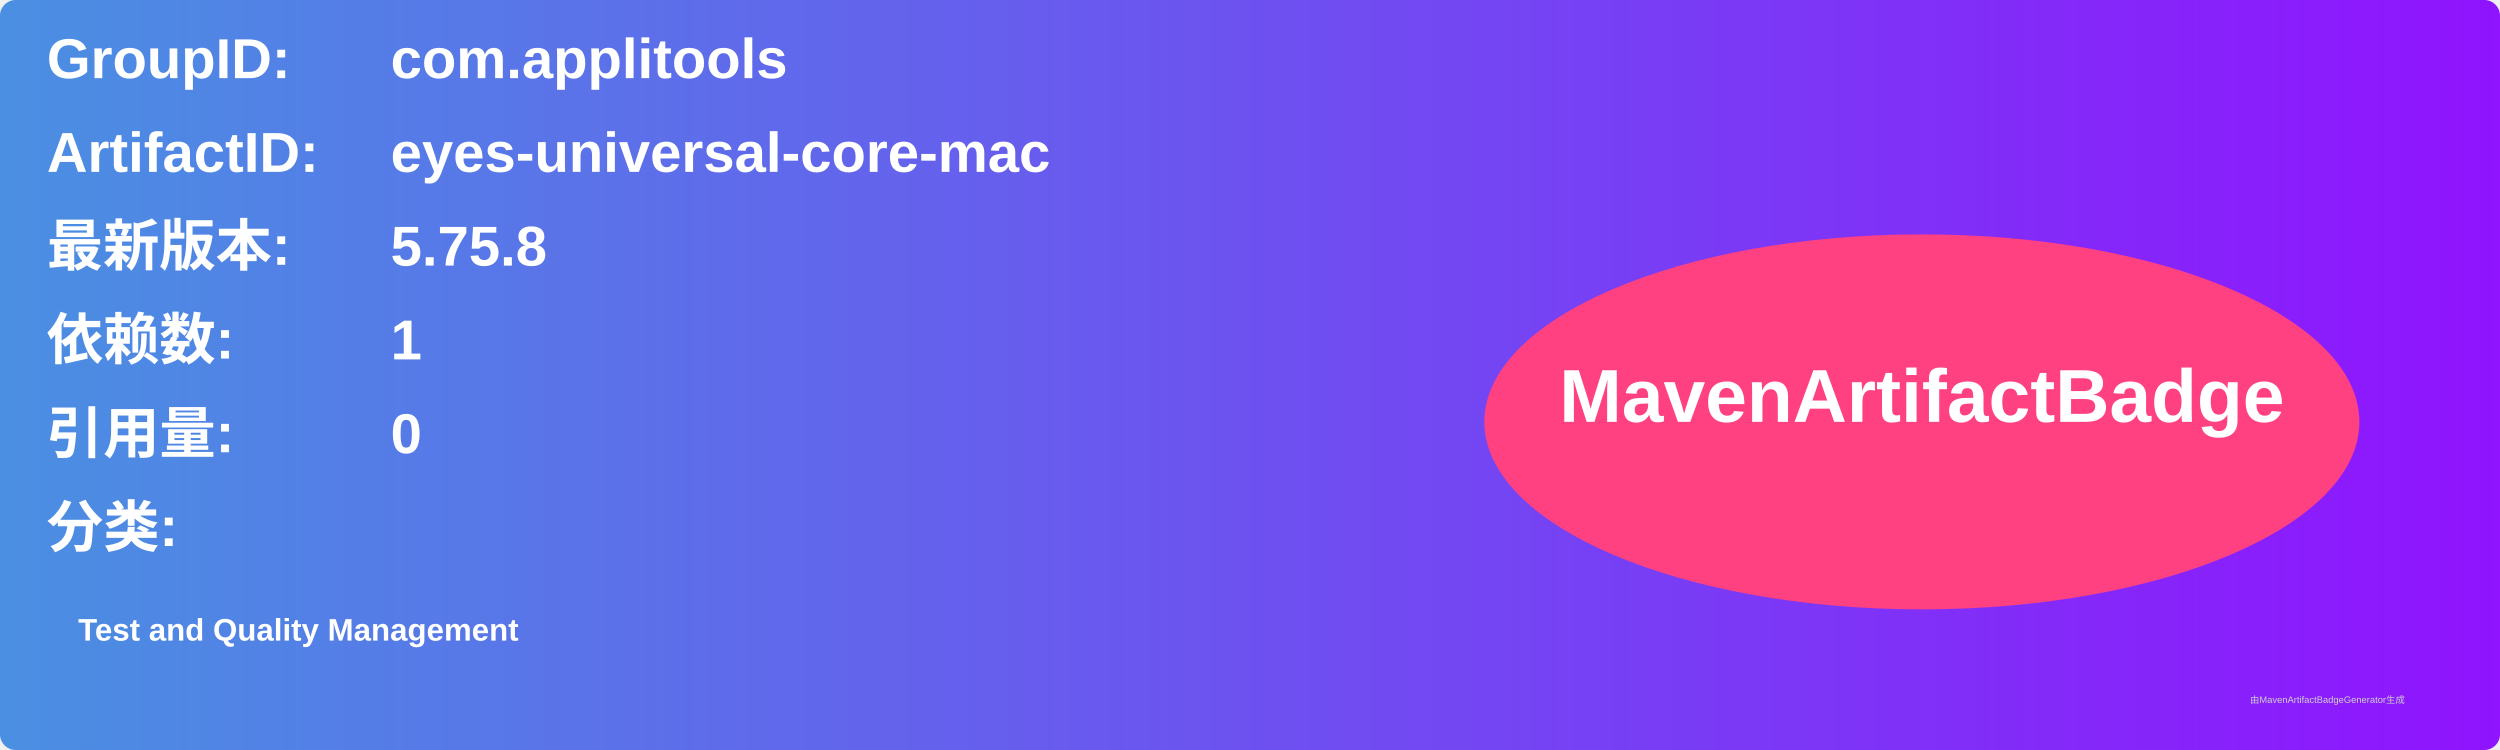
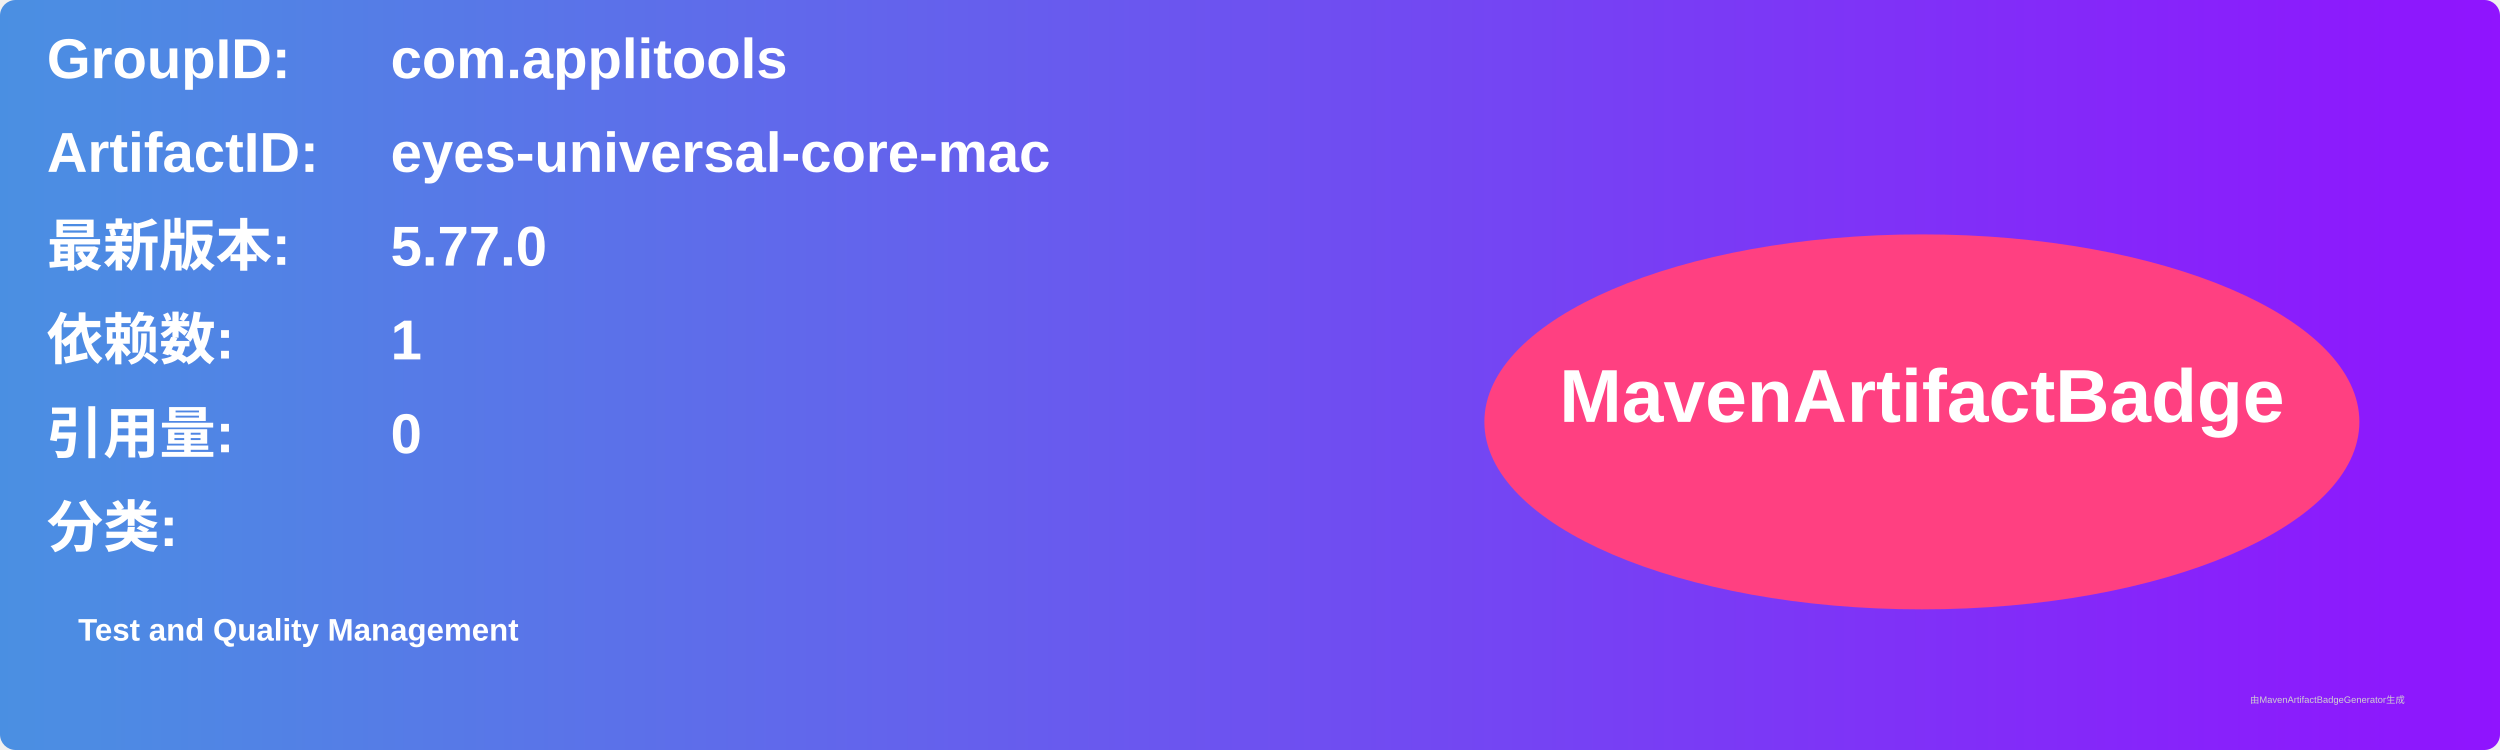
<svg xmlns="http://www.w3.org/2000/svg" width="800" height="240" viewBox="0 0 800 240">
  <linearGradient id="grad" x1="0%" y1="0%" x2="100%" y2="0%">
    <stop offset="0%" stop-color="#4a90e2" />
    <stop offset="100%" stop-color="#9013fe" />
  </linearGradient>
  <rect width="100%" height="100%" rx="5" ry="5" fill="url(#grad)" />
  <g transform="translate(15, 15)">
    <text x="0" y="10" font-family="Arial" font-size="18" fill="white" font-weight="bold" width="260">GroupID:</text>
    <text x="110" y="10" font-family="Arial" font-size="18" fill="white" font-weight="bold" width="460">com.applitools</text>
    <text x="0" y="40" font-family="Arial" font-size="18" fill="white" font-weight="bold" width="260">ArtifactID:</text>
    <text x="110" y="40" font-family="Arial" font-size="18" fill="white" font-weight="bold" width="460">eyes-universal-core-mac</text>
    <text x="0" y="70" font-family="Arial" font-size="18" fill="white" font-weight="bold">最新版本:</text>
    <text x="110" y="70" font-family="Arial" font-size="18" fill="white" font-weight="bold">
-       <tspan font-weight="bold">5.75.8</tspan>
+       <tspan font-weight="bold">5.77.0</tspan>
    </text>
    <text x="0" y="100" font-family="Arial" font-size="18" fill="white" font-weight="bold">依赖数: </text>
    <text x="110" y="100" font-family="Arial" font-size="18" fill="white">
      <tspan font-weight="bold">1</tspan>
    </text>
    <text x="0" y="130" font-family="Arial" font-size="18" fill="white" font-weight="bold">引用量: </text>
    <text x="110" y="130" font-family="Arial" font-size="18" fill="white">
      <tspan font-weight="bold">0</tspan>
    </text>
    <text x="0" y="160" font-family="Arial" font-size="18" fill="white" font-weight="bold">分类:</text>
    <text x="10" y="190" font-family="Arial" font-size="10" fill="white">
      <tspan font-weight="bold">Test and Quality Management</tspan>
    </text>
    <ellipse cx="600" cy="120" rx="140" ry="60" fill="#ff4081" />
    <text x="600" y="120" text-anchor="middle" font-family="Arial" font-size="24" fill="white" font-weight="bold">MavenArtifactBadge</text>
  </g>
  <text x="720" y="225" font-family="Arial" font-size="3" fill="#d0d0d0">由MavenArtifactBadgeGenerator生成</text>
</svg>
